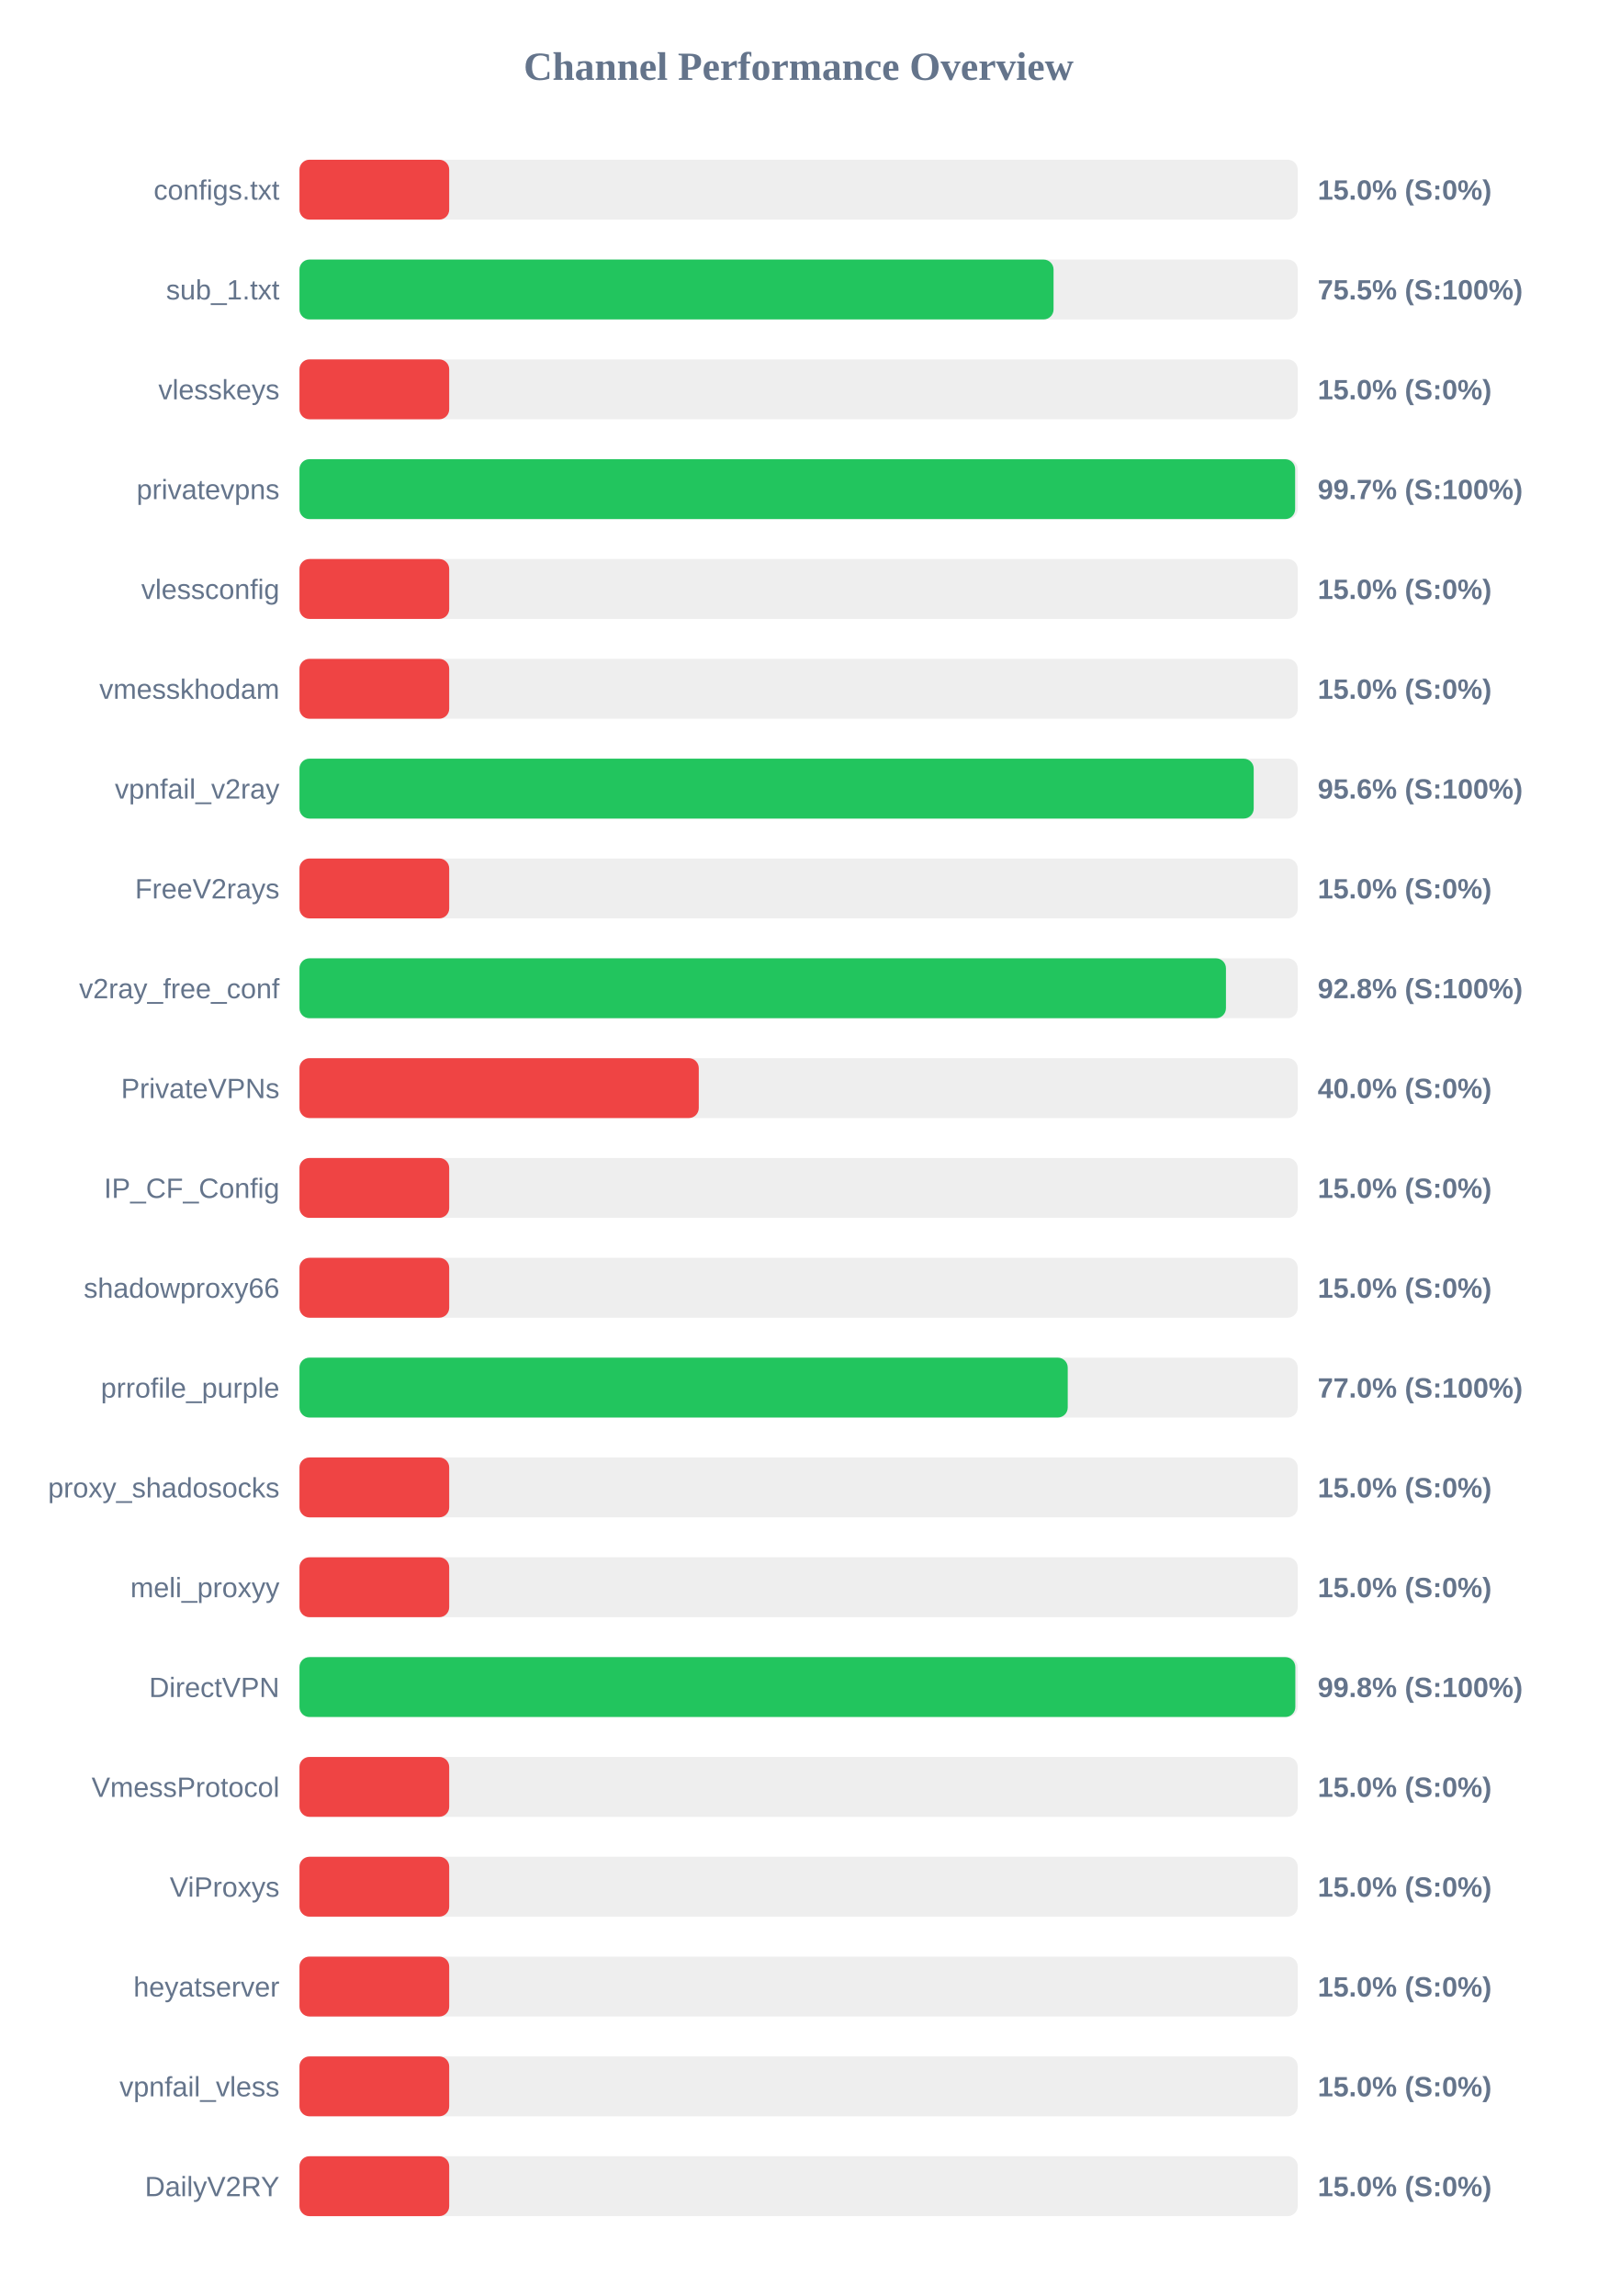
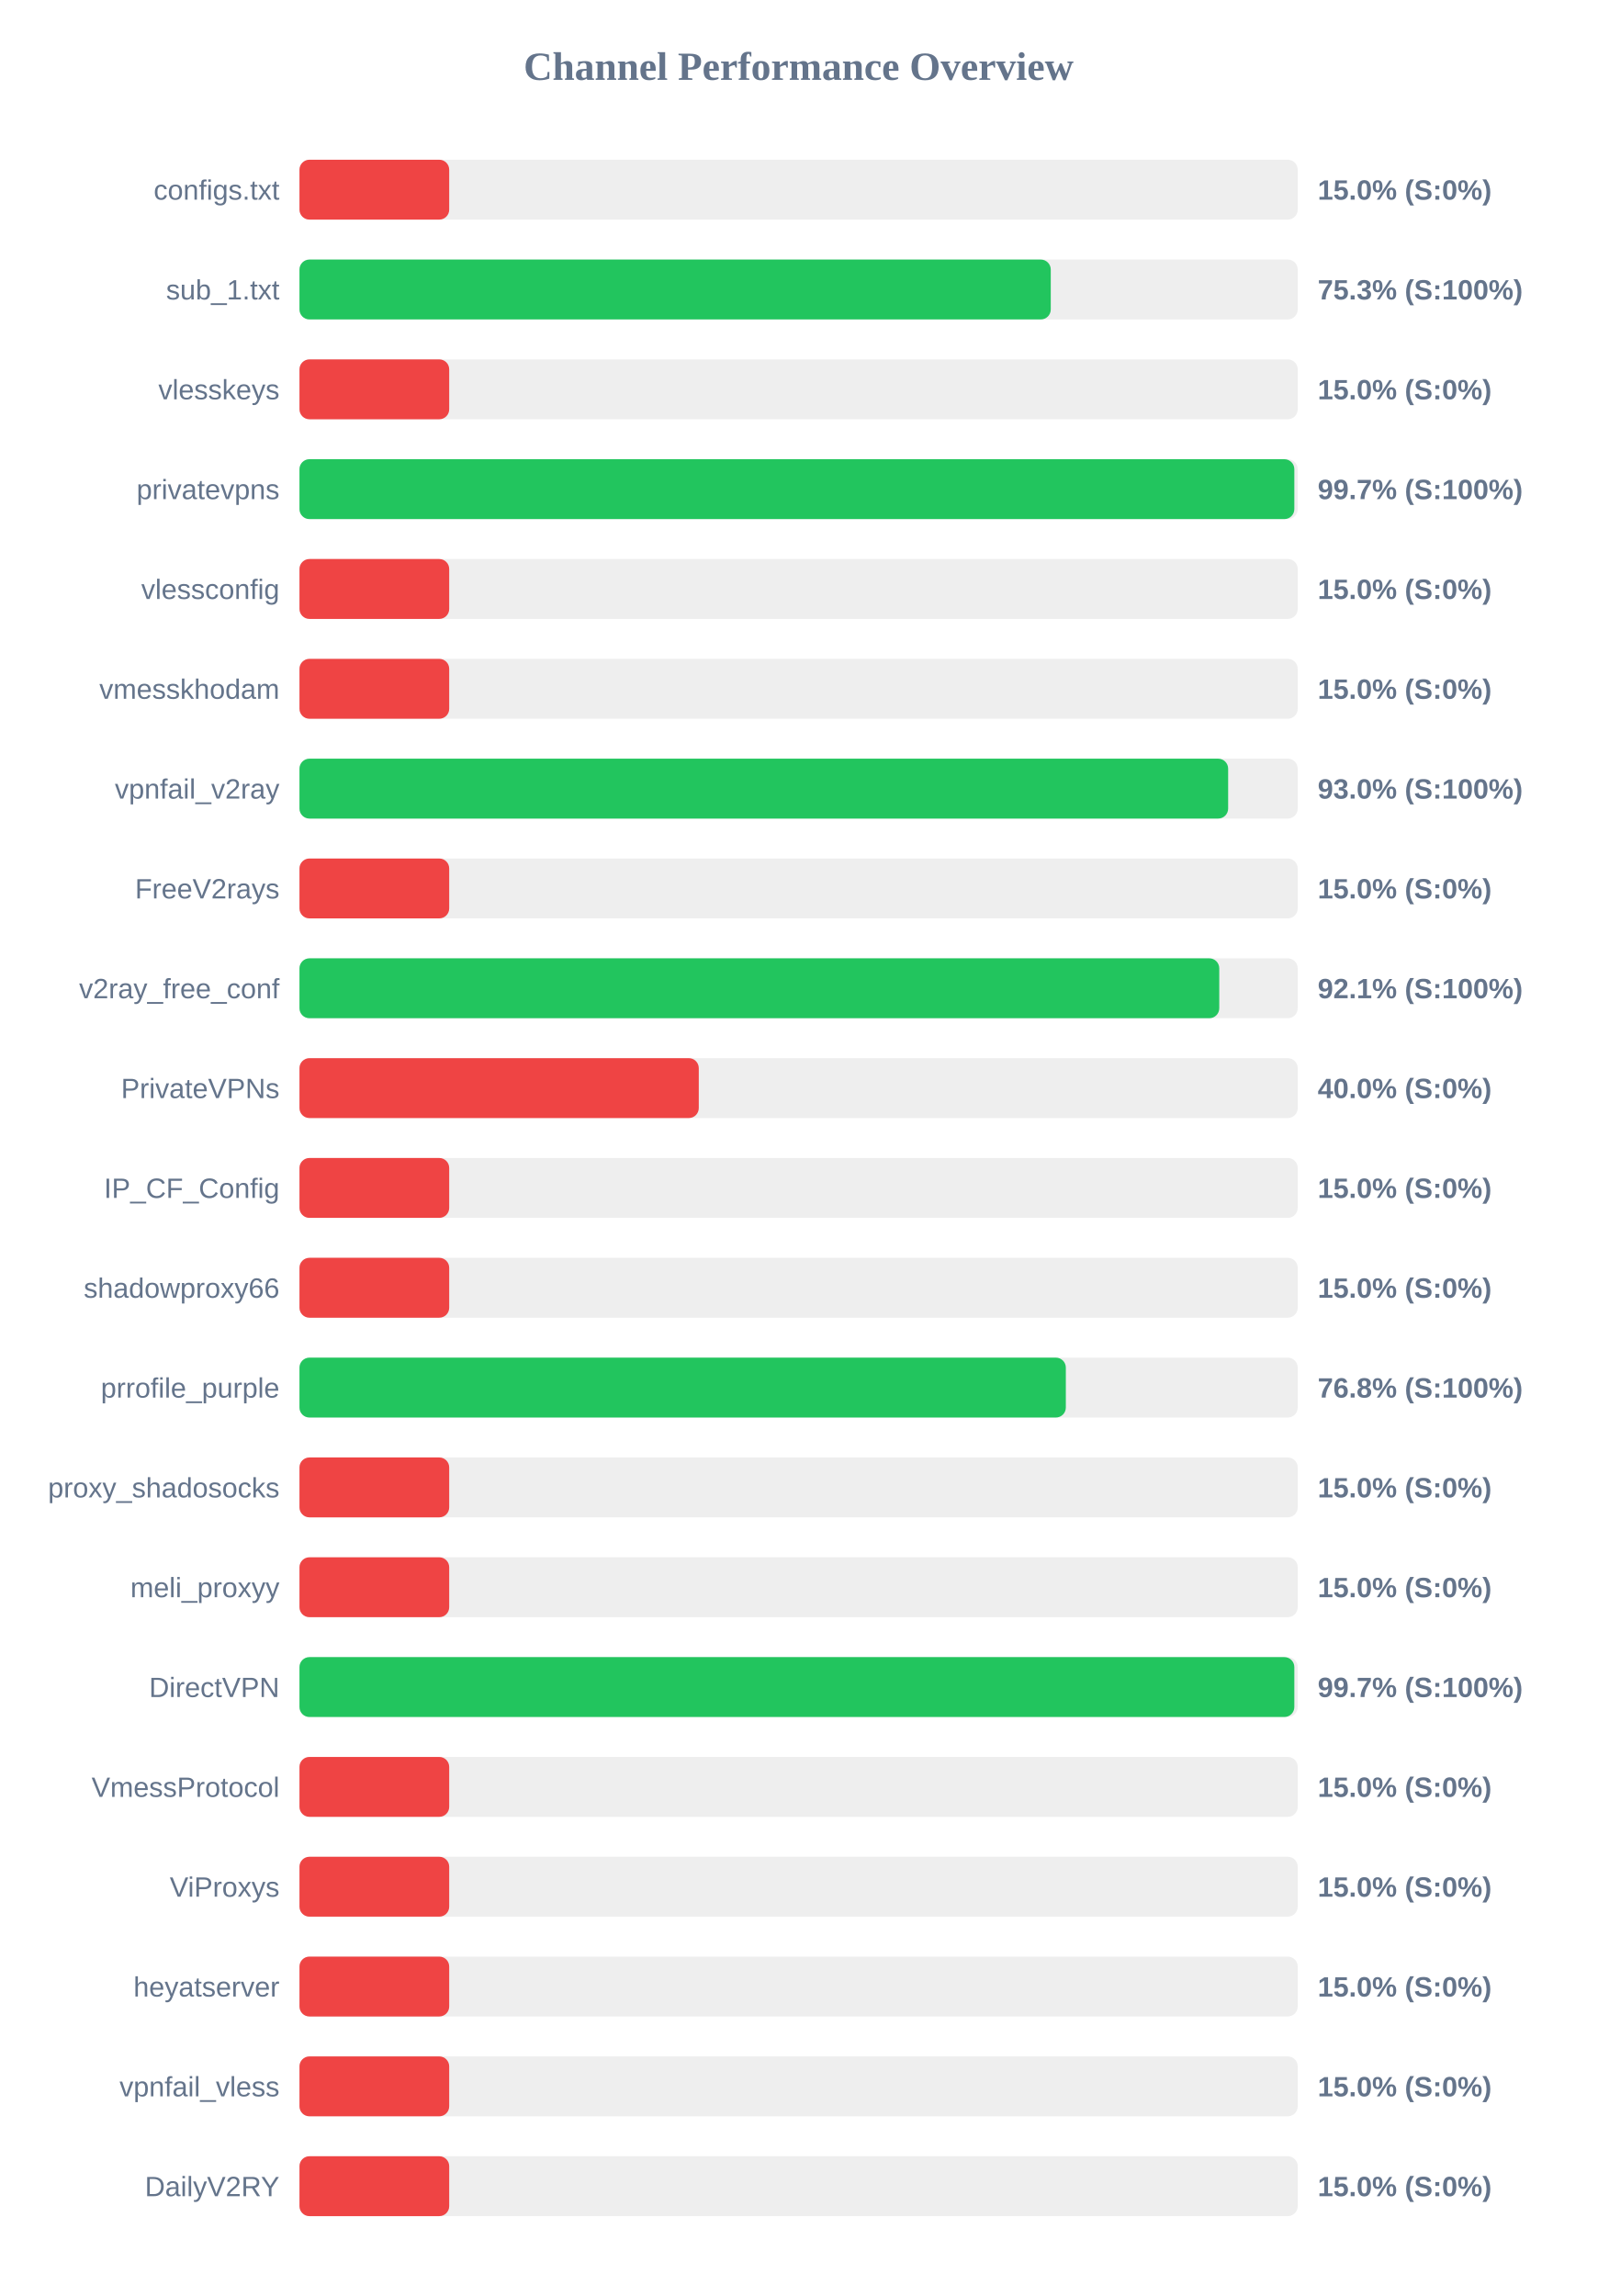
<svg xmlns="http://www.w3.org/2000/svg" width="800" height="1150" version="1.1">
  <style>
        .row { font: 14px Arial; fill: #64748b; }
        .score { font: bold 14px Arial; fill: #64748b; }
    </style>
  <text x="400" y="40" text-anchor="middle" font-size="20px" font-weight="bold" fill="#64748b">Channel Performance Overview</text>
  <rect x="150" y="80" width="500" height="30" fill="#eee" rx="5" />
  <rect x="150" y="80" width="75.0" height="30" fill="#ef4444" rx="5" />
  <text x="140" y="100" text-anchor="end" class="row">configs.txt</text>
  <text x="660" y="100" text-anchor="start" class="score">15.0% (S:0%)</text>
  <rect x="150" y="130" width="500" height="30" fill="#eee" rx="5" />
-   <rect x="150" y="130" width="377.7" height="30" fill="#22c55e" rx="5" />
+   <rect x="150" y="130" width="376.3" height="30" fill="#22c55e" rx="5" />
  <text x="140" y="150" text-anchor="end" class="row">sub_1.txt</text>
-   <text x="660" y="150" text-anchor="start" class="score">75.5% (S:100%)</text>
+   <text x="660" y="150" text-anchor="start" class="score">75.3% (S:100%)</text>
  <rect x="150" y="180" width="500" height="30" fill="#eee" rx="5" />
  <rect x="150" y="180" width="75.0" height="30" fill="#ef4444" rx="5" />
  <text x="140" y="200" text-anchor="end" class="row">vlesskeys</text>
  <text x="660" y="200" text-anchor="start" class="score">15.0% (S:0%)</text>
  <rect x="150" y="230" width="500" height="30" fill="#eee" rx="5" />
-   <rect x="150" y="230" width="498.7" height="30" fill="#22c55e" rx="5" />
+   <rect x="150" y="230" width="498.3" height="30" fill="#22c55e" rx="5" />
  <text x="140" y="250" text-anchor="end" class="row">privatevpns</text>
  <text x="660" y="250" text-anchor="start" class="score">99.7% (S:100%)</text>
  <rect x="150" y="280" width="500" height="30" fill="#eee" rx="5" />
  <rect x="150" y="280" width="75.0" height="30" fill="#ef4444" rx="5" />
  <text x="140" y="300" text-anchor="end" class="row">vlessconfig</text>
  <text x="660" y="300" text-anchor="start" class="score">15.0% (S:0%)</text>
  <rect x="150" y="330" width="500" height="30" fill="#eee" rx="5" />
  <rect x="150" y="330" width="75.0" height="30" fill="#ef4444" rx="5" />
  <text x="140" y="350" text-anchor="end" class="row">vmesskhodam</text>
  <text x="660" y="350" text-anchor="start" class="score">15.0% (S:0%)</text>
  <rect x="150" y="380" width="500" height="30" fill="#eee" rx="5" />
-   <rect x="150" y="380" width="477.95" height="30" fill="#22c55e" rx="5" />
+   <rect x="150" y="380" width="465.15" height="30" fill="#22c55e" rx="5" />
  <text x="140" y="400" text-anchor="end" class="row">vpnfail_v2ray</text>
-   <text x="660" y="400" text-anchor="start" class="score">95.6% (S:100%)</text>
+   <text x="660" y="400" text-anchor="start" class="score">93.0% (S:100%)</text>
  <rect x="150" y="430" width="500" height="30" fill="#eee" rx="5" />
  <rect x="150" y="430" width="75.0" height="30" fill="#ef4444" rx="5" />
  <text x="140" y="450" text-anchor="end" class="row">FreeV2rays</text>
  <text x="660" y="450" text-anchor="start" class="score">15.0% (S:0%)</text>
  <rect x="150" y="480" width="500" height="30" fill="#eee" rx="5" />
-   <rect x="150" y="480" width="464.05" height="30" fill="#22c55e" rx="5" />
+   <rect x="150" y="480" width="460.7" height="30" fill="#22c55e" rx="5" />
  <text x="140" y="500" text-anchor="end" class="row">v2ray_free_conf</text>
-   <text x="660" y="500" text-anchor="start" class="score">92.8% (S:100%)</text>
+   <text x="660" y="500" text-anchor="start" class="score">92.1% (S:100%)</text>
  <rect x="150" y="530" width="500" height="30" fill="#eee" rx="5" />
  <rect x="150" y="530" width="200.0" height="30" fill="#ef4444" rx="5" />
  <text x="140" y="550" text-anchor="end" class="row">PrivateVPNs</text>
  <text x="660" y="550" text-anchor="start" class="score">40.0% (S:0%)</text>
  <rect x="150" y="580" width="500" height="30" fill="#eee" rx="5" />
  <rect x="150" y="580" width="75.0" height="30" fill="#ef4444" rx="5" />
  <text x="140" y="600" text-anchor="end" class="row">IP_CF_Config</text>
  <text x="660" y="600" text-anchor="start" class="score">15.0% (S:0%)</text>
  <rect x="150" y="630" width="500" height="30" fill="#eee" rx="5" />
  <rect x="150" y="630" width="75.0" height="30" fill="#ef4444" rx="5" />
  <text x="140" y="650" text-anchor="end" class="row">shadowproxy66</text>
  <text x="660" y="650" text-anchor="start" class="score">15.0% (S:0%)</text>
  <rect x="150" y="680" width="500" height="30" fill="#eee" rx="5" />
-   <rect x="150" y="680" width="384.8" height="30" fill="#22c55e" rx="5" />
+   <rect x="150" y="680" width="383.85" height="30" fill="#22c55e" rx="5" />
  <text x="140" y="700" text-anchor="end" class="row">prrofile_purple</text>
-   <text x="660" y="700" text-anchor="start" class="score">77.0% (S:100%)</text>
+   <text x="660" y="700" text-anchor="start" class="score">76.8% (S:100%)</text>
  <rect x="150" y="730" width="500" height="30" fill="#eee" rx="5" />
  <rect x="150" y="730" width="75.0" height="30" fill="#ef4444" rx="5" />
  <text x="140" y="750" text-anchor="end" class="row">proxy_shadosocks</text>
  <text x="660" y="750" text-anchor="start" class="score">15.0% (S:0%)</text>
  <rect x="150" y="780" width="500" height="30" fill="#eee" rx="5" />
  <rect x="150" y="780" width="75.0" height="30" fill="#ef4444" rx="5" />
  <text x="140" y="800" text-anchor="end" class="row">meli_proxyy</text>
  <text x="660" y="800" text-anchor="start" class="score">15.0% (S:0%)</text>
  <rect x="150" y="830" width="500" height="30" fill="#eee" rx="5" />
-   <rect x="150" y="830" width="498.8" height="30" fill="#22c55e" rx="5" />
+   <rect x="150" y="830" width="498.3" height="30" fill="#22c55e" rx="5" />
  <text x="140" y="850" text-anchor="end" class="row">DirectVPN</text>
-   <text x="660" y="850" text-anchor="start" class="score">99.8% (S:100%)</text>
+   <text x="660" y="850" text-anchor="start" class="score">99.7% (S:100%)</text>
  <rect x="150" y="880" width="500" height="30" fill="#eee" rx="5" />
  <rect x="150" y="880" width="75.0" height="30" fill="#ef4444" rx="5" />
  <text x="140" y="900" text-anchor="end" class="row">VmessProtocol</text>
  <text x="660" y="900" text-anchor="start" class="score">15.0% (S:0%)</text>
  <rect x="150" y="930" width="500" height="30" fill="#eee" rx="5" />
  <rect x="150" y="930" width="75.0" height="30" fill="#ef4444" rx="5" />
  <text x="140" y="950" text-anchor="end" class="row">ViProxys</text>
  <text x="660" y="950" text-anchor="start" class="score">15.0% (S:0%)</text>
  <rect x="150" y="980" width="500" height="30" fill="#eee" rx="5" />
  <rect x="150" y="980" width="75.0" height="30" fill="#ef4444" rx="5" />
  <text x="140" y="1000" text-anchor="end" class="row">heyatserver</text>
  <text x="660" y="1000" text-anchor="start" class="score">15.0% (S:0%)</text>
  <rect x="150" y="1030" width="500" height="30" fill="#eee" rx="5" />
  <rect x="150" y="1030" width="75.0" height="30" fill="#ef4444" rx="5" />
  <text x="140" y="1050" text-anchor="end" class="row">vpnfail_vless</text>
  <text x="660" y="1050" text-anchor="start" class="score">15.0% (S:0%)</text>
  <rect x="150" y="1080" width="500" height="30" fill="#eee" rx="5" />
  <rect x="150" y="1080" width="75.0" height="30" fill="#ef4444" rx="5" />
  <text x="140" y="1100" text-anchor="end" class="row">DailyV2RY</text>
  <text x="660" y="1100" text-anchor="start" class="score">15.0% (S:0%)</text>
</svg>
